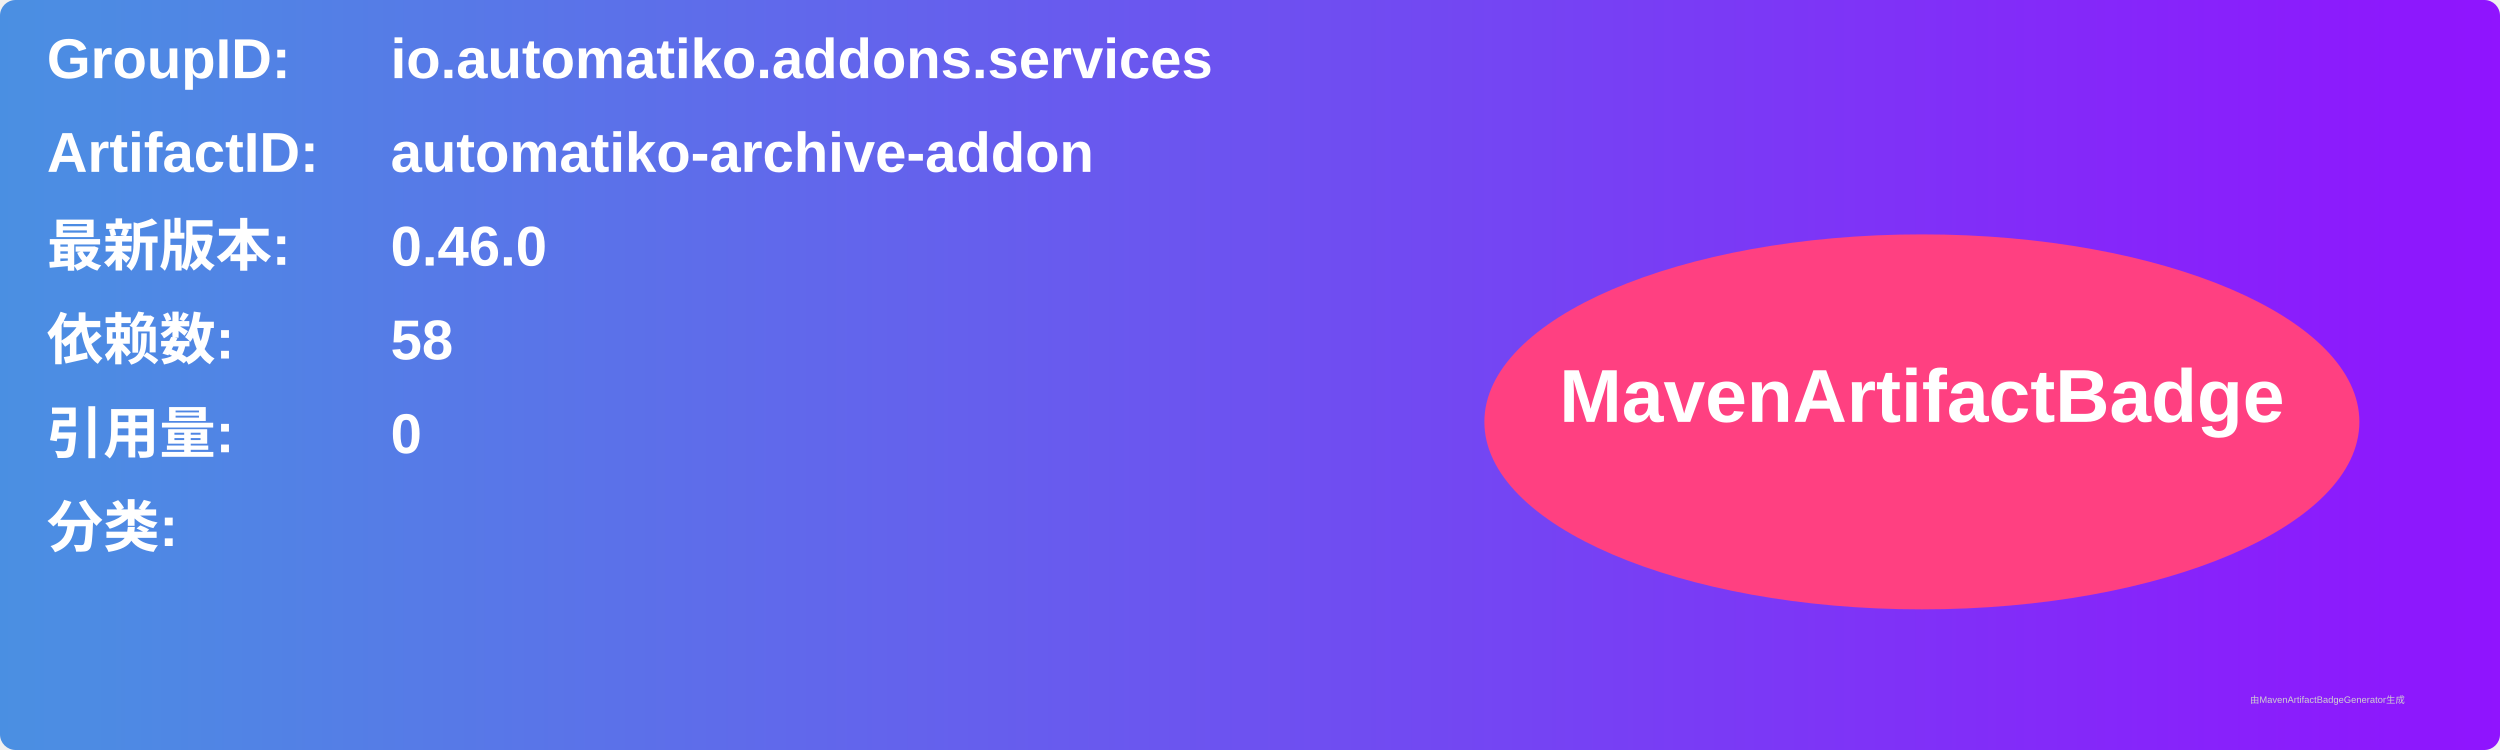
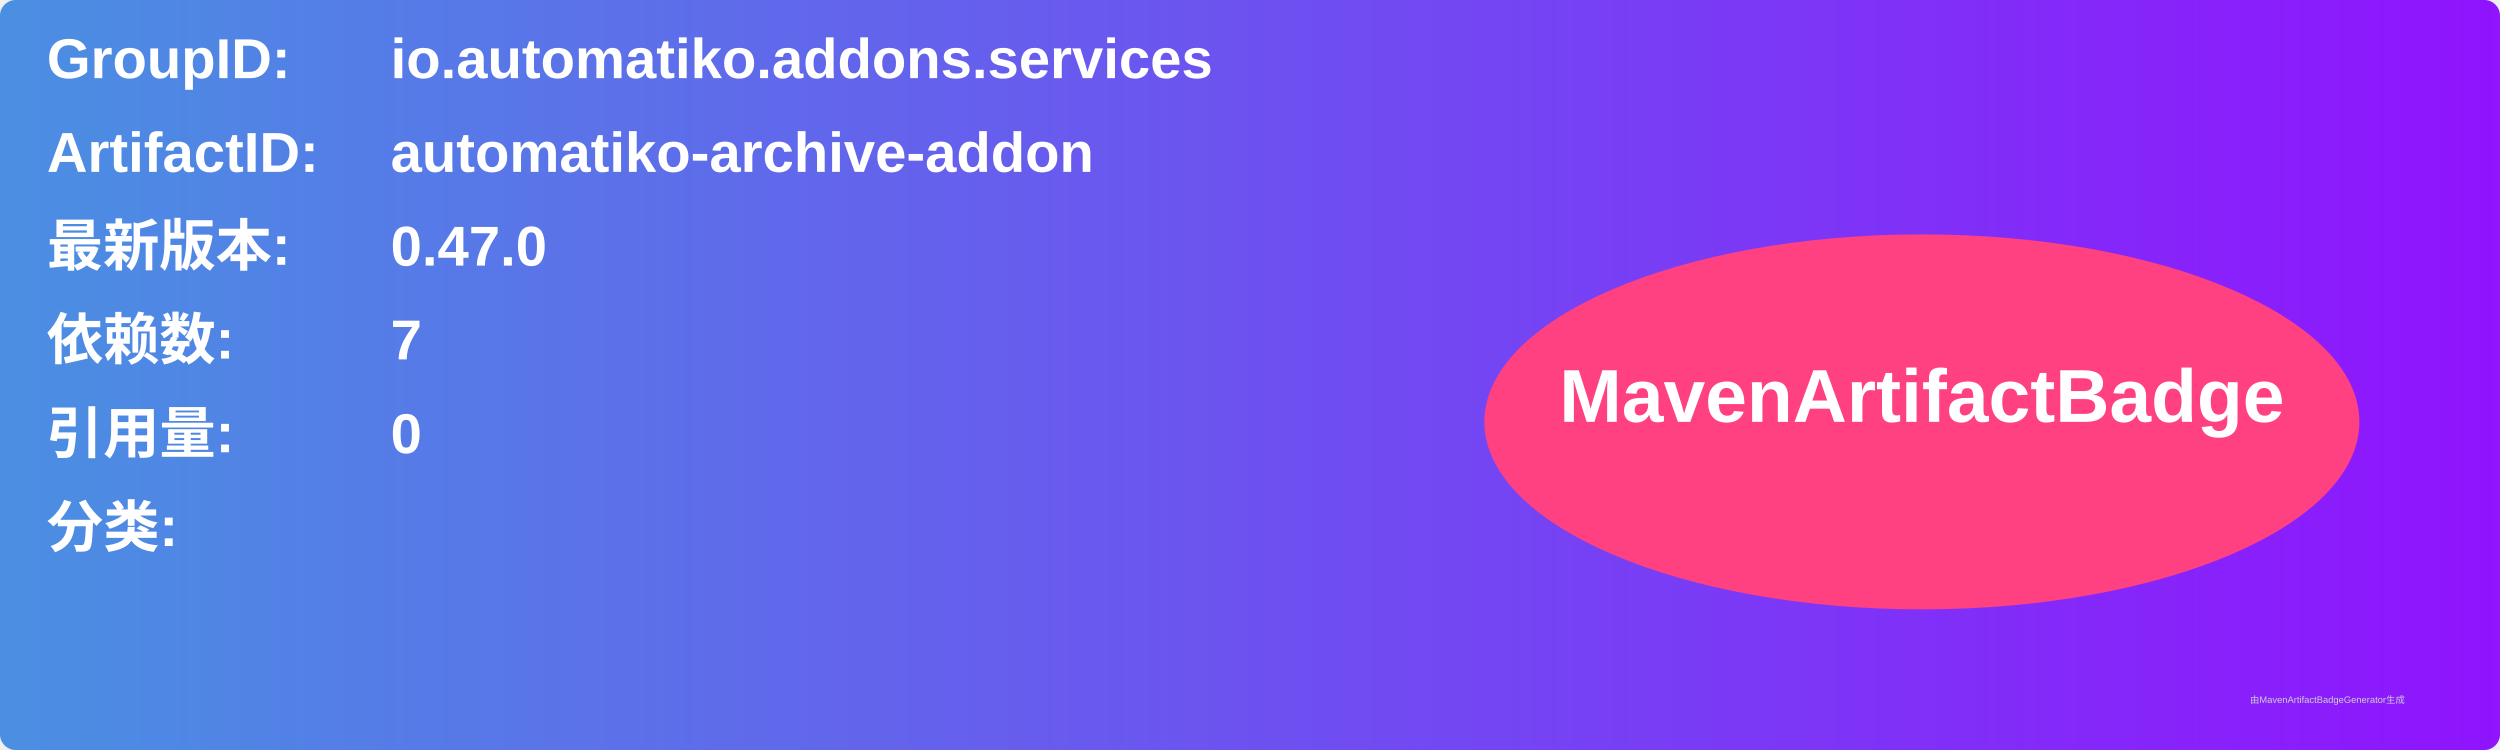
<svg xmlns="http://www.w3.org/2000/svg" width="800" height="240" viewBox="0 0 800 240">
  <linearGradient id="grad" x1="0%" y1="0%" x2="100%" y2="0%">
    <stop offset="0%" stop-color="#4a90e2" />
    <stop offset="100%" stop-color="#9013fe" />
  </linearGradient>
  <rect width="100%" height="100%" rx="5" ry="5" fill="url(#grad)" />
  <g transform="translate(15, 15)">
    <text x="0" y="10" font-family="Arial" font-size="18" fill="white" font-weight="bold" width="260">GroupID:</text>
    <text x="110" y="10" font-family="Arial" font-size="18" fill="white" font-weight="bold" width="460">io.automatiko.addons.services</text>
    <text x="0" y="40" font-family="Arial" font-size="18" fill="white" font-weight="bold" width="260">ArtifactID:</text>
    <text x="110" y="40" font-family="Arial" font-size="18" fill="white" font-weight="bold" width="460">automatiko-archive-addon</text>
    <text x="0" y="70" font-family="Arial" font-size="18" fill="white" font-weight="bold">最新版本:</text>
    <text x="110" y="70" font-family="Arial" font-size="18" fill="white" font-weight="bold">
-       <tspan font-weight="bold">0.46.0</tspan>
+       <tspan font-weight="bold">0.47.0</tspan>
    </text>
    <text x="0" y="100" font-family="Arial" font-size="18" fill="white" font-weight="bold">依赖数: </text>
    <text x="110" y="100" font-family="Arial" font-size="18" fill="white">
-       <tspan font-weight="bold">58</tspan>
+       <tspan font-weight="bold">7</tspan>
    </text>
    <text x="0" y="130" font-family="Arial" font-size="18" fill="white" font-weight="bold">引用量: </text>
    <text x="110" y="130" font-family="Arial" font-size="18" fill="white">
      <tspan font-weight="bold">0</tspan>
    </text>
    <text x="0" y="160" font-family="Arial" font-size="18" fill="white" font-weight="bold">分类:</text>
    <text x="10" y="190" font-family="Arial" font-size="10" fill="white">
      <tspan font-weight="bold" />
    </text>
    <ellipse cx="600" cy="120" rx="140" ry="60" fill="#ff4081" />
    <text x="600" y="120" text-anchor="middle" font-family="Arial" font-size="24" fill="white" font-weight="bold">MavenArtifactBadge</text>
  </g>
  <text x="720" y="225" font-family="Arial" font-size="3" fill="#d0d0d0">由MavenArtifactBadgeGenerator生成</text>
</svg>
